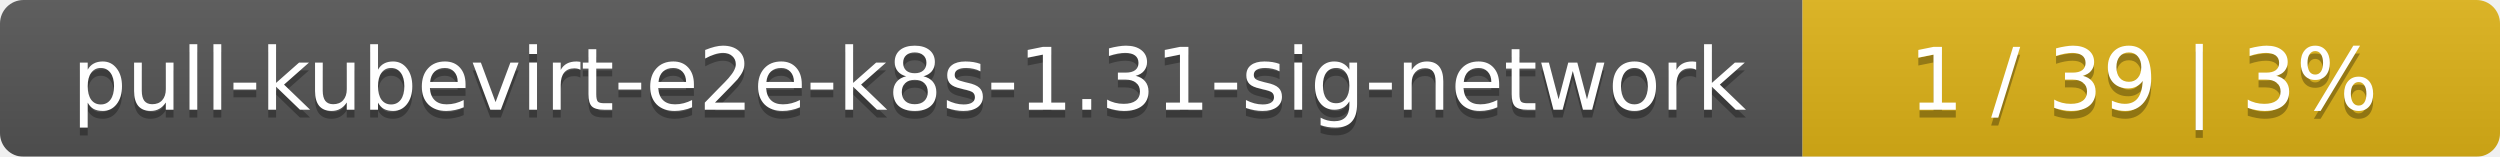
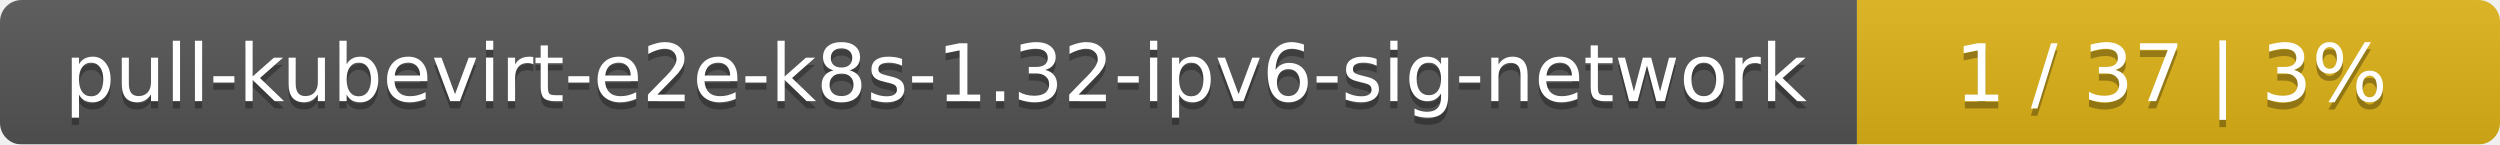
- <svg xmlns="http://www.w3.org/2000/svg" width="319" height="20">
+ <svg xmlns="http://www.w3.org/2000/svg" width="346" height="20">
  <linearGradient id="smooth" x2="0" y2="100%">
    <stop offset="0" stop-color="#bbb" stop-opacity=".1" />
    <stop offset="1" stop-opacity=".1" />
  </linearGradient>
  <mask id="round">
-     <rect width="319" height="20" rx="3" fill="#fff" />
+     <rect width="346" height="20" rx="3" fill="#fff" />
  </mask>
  <g mask="url(#round)">
-     <rect width="230" height="20" fill="#555" />
-     <rect x="230" width="89" height="20" fill="#dfb317" />
-     <rect width="319" height="20" fill="url(#smooth)" />
+     <rect width="257" height="20" fill="#555" />
+     <rect x="257" width="89" height="20" fill="#dfb317" />
+     <rect width="346" height="20" fill="url(#smooth)" />
  </g>
  <g fill="#fff" text-anchor="middle" font-family="DejaVu Sans,Verdana,Geneva,sans-serif" font-size="11">
-     <text x="116" y="15" fill="#010101" fill-opacity=".3">pull-kubevirt-e2e-k8s-1.31-sig-network</text>
-     <text x="116" y="14">pull-kubevirt-e2e-k8s-1.31-sig-network</text>
-     <text x="273.5" y="15" fill="#010101" fill-opacity=".3">1 / 39    |    3%</text>
-     <text x="273.5" y="14">1 / 39    |    3%</text>
+     <text x="129.5" y="15" fill="#010101" fill-opacity=".3">pull-kubevirt-e2e-k8s-1.32-ipv6-sig-network</text>
+     <text x="129.5" y="14">pull-kubevirt-e2e-k8s-1.32-ipv6-sig-network</text>
+     <text x="300.5" y="15" fill="#010101" fill-opacity=".3">1 / 37    |    3%</text>
+     <text x="300.5" y="14">1 / 37    |    3%</text>
  </g>
</svg>
